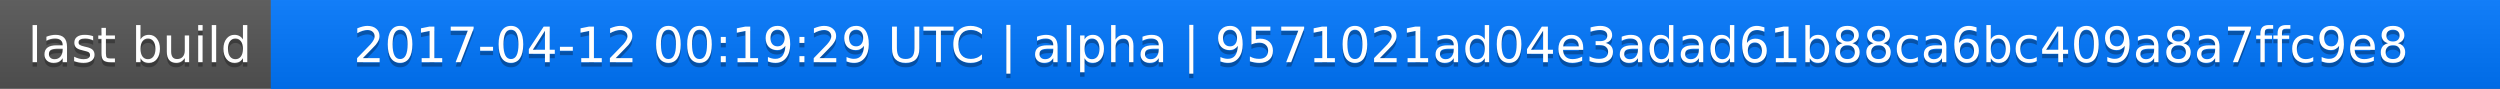
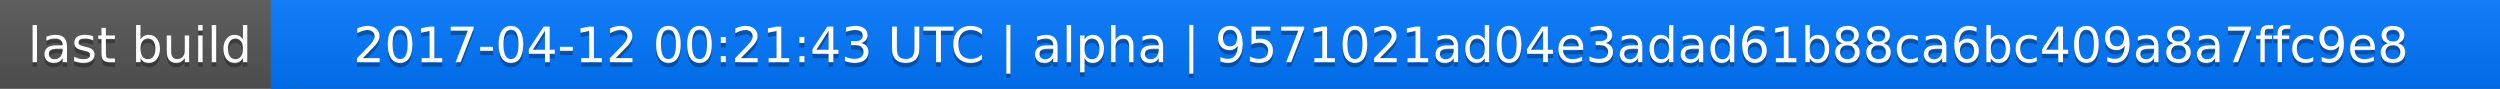
<svg xmlns="http://www.w3.org/2000/svg" width="563" height="20">
  <linearGradient id="a" x2="0" y2="100%">
    <stop offset="0" stop-color="#bbb" stop-opacity=".1" />
    <stop offset="1" stop-opacity=".1" />
  </linearGradient>
  <rect rx="0" width="563" height="20" fill="#555" />
  <rect rx="0" x="61" width="502" height="20" fill="#07f" />
  <path fill="#07f" d="M61 0h4v20h-4z" />
  <rect rx="0" width="563" height="20" fill="url(#a)" />
  <g fill="#fff" text-anchor="middle" font-family="DejaVu Sans,Verdana,Geneva,sans-serif" font-size="11">
    <text x="31.5" y="15" fill="#010101" fill-opacity=".3">last build</text>
    <text x="31.5" y="14">last build</text>
-     <text x="311" y="15" fill="#010101" fill-opacity=".3">2017-04-12 00:19:29 UTC | alpha | 9571021ad04e3adad61b88ca6bc409a8a7ffc9e8</text>
-     <text x="311" y="14">2017-04-12 00:19:29 UTC | alpha | 9571021ad04e3adad61b88ca6bc409a8a7ffc9e8</text>
+     <text x="311" y="15" fill="#010101" fill-opacity=".3">2017-04-12 00:21:43 UTC | alpha | 9571021ad04e3adad61b88ca6bc409a8a7ffc9e8</text>
+     <text x="311" y="14">2017-04-12 00:21:43 UTC | alpha | 9571021ad04e3adad61b88ca6bc409a8a7ffc9e8</text>
  </g>
</svg>
